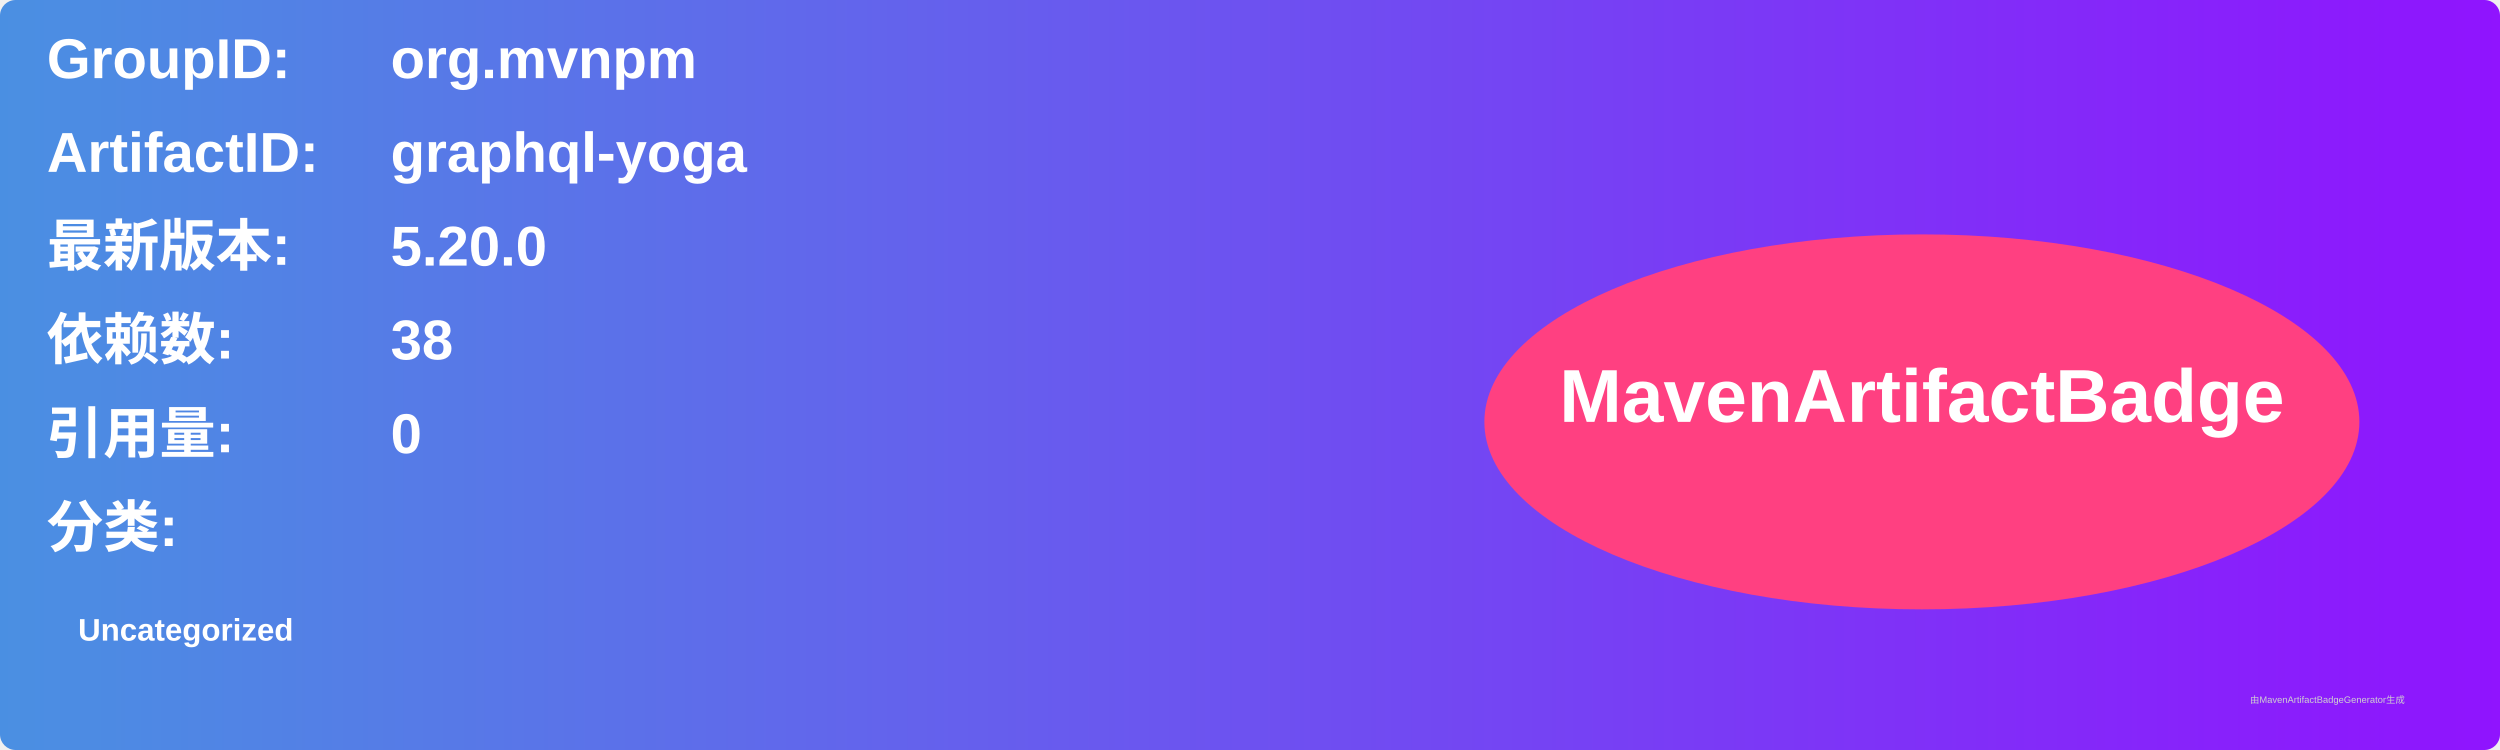
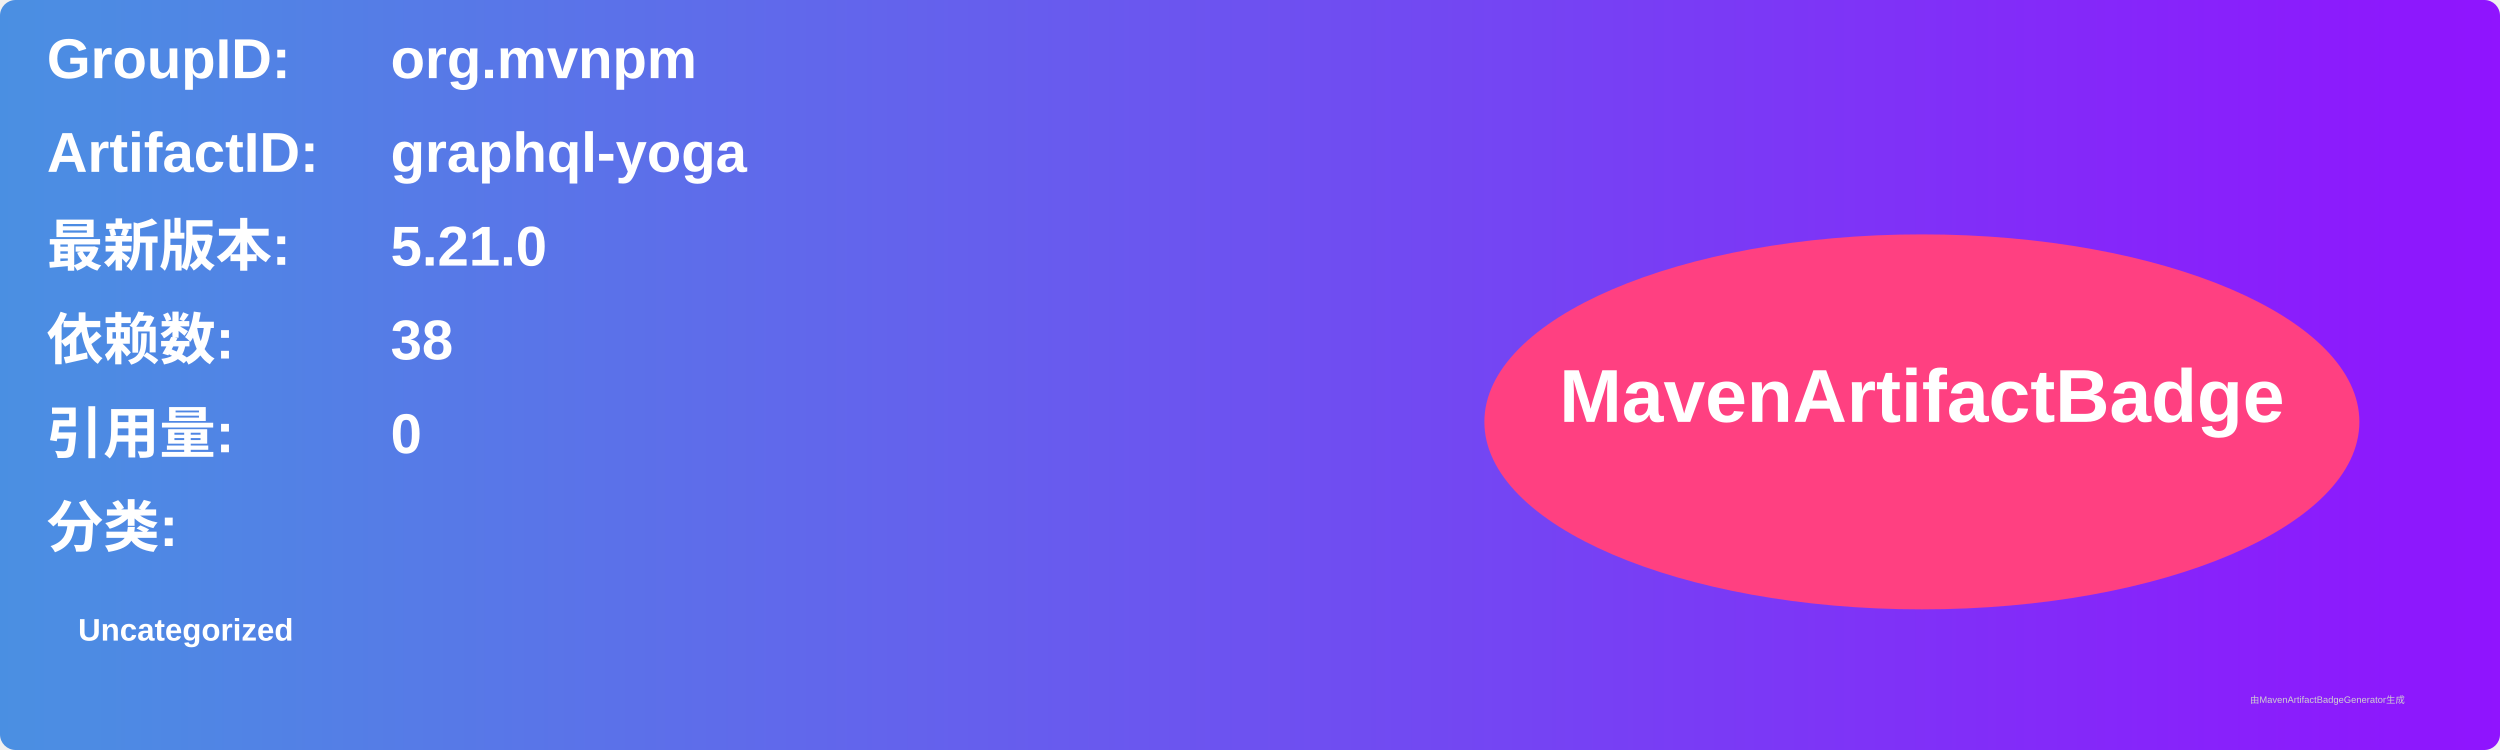
<svg xmlns="http://www.w3.org/2000/svg" width="800" height="240" viewBox="0 0 800 240">
  <linearGradient id="grad" x1="0%" y1="0%" x2="100%" y2="0%">
    <stop offset="0%" stop-color="#4a90e2" />
    <stop offset="100%" stop-color="#9013fe" />
  </linearGradient>
  <rect width="100%" height="100%" rx="5" ry="5" fill="url(#grad)" />
  <g transform="translate(15, 15)">
    <text x="0" y="10" font-family="Arial" font-size="18" fill="white" font-weight="bold" width="260">GroupID:</text>
    <text x="110" y="10" font-family="Arial" font-size="18" fill="white" font-weight="bold" width="460">org.mvnpm</text>
    <text x="0" y="40" font-family="Arial" font-size="18" fill="white" font-weight="bold" width="260">ArtifactID:</text>
    <text x="110" y="40" font-family="Arial" font-size="18" fill="white" font-weight="bold" width="460">graphql-yoga</text>
    <text x="0" y="70" font-family="Arial" font-size="18" fill="white" font-weight="bold">最新版本:</text>
    <text x="110" y="70" font-family="Arial" font-size="18" fill="white" font-weight="bold">
-       <tspan font-weight="bold">5.20.0</tspan>
+       <tspan font-weight="bold">5.21.0</tspan>
    </text>
    <text x="0" y="100" font-family="Arial" font-size="18" fill="white" font-weight="bold">依赖数: </text>
    <text x="110" y="100" font-family="Arial" font-size="18" fill="white">
      <tspan font-weight="bold">38</tspan>
    </text>
    <text x="0" y="130" font-family="Arial" font-size="18" fill="white" font-weight="bold">引用量: </text>
    <text x="110" y="130" font-family="Arial" font-size="18" fill="white">
      <tspan font-weight="bold">0</tspan>
    </text>
    <text x="0" y="160" font-family="Arial" font-size="18" fill="white" font-weight="bold">分类:</text>
    <text x="10" y="190" font-family="Arial" font-size="10" fill="white">
      <tspan font-weight="bold">Uncategorized</tspan>
    </text>
    <ellipse cx="600" cy="120" rx="140" ry="60" fill="#ff4081" />
    <text x="600" y="120" text-anchor="middle" font-family="Arial" font-size="24" fill="white" font-weight="bold">MavenArtifactBadge</text>
  </g>
  <text x="720" y="225" font-family="Arial" font-size="3" fill="#d0d0d0">由MavenArtifactBadgeGenerator生成</text>
</svg>
